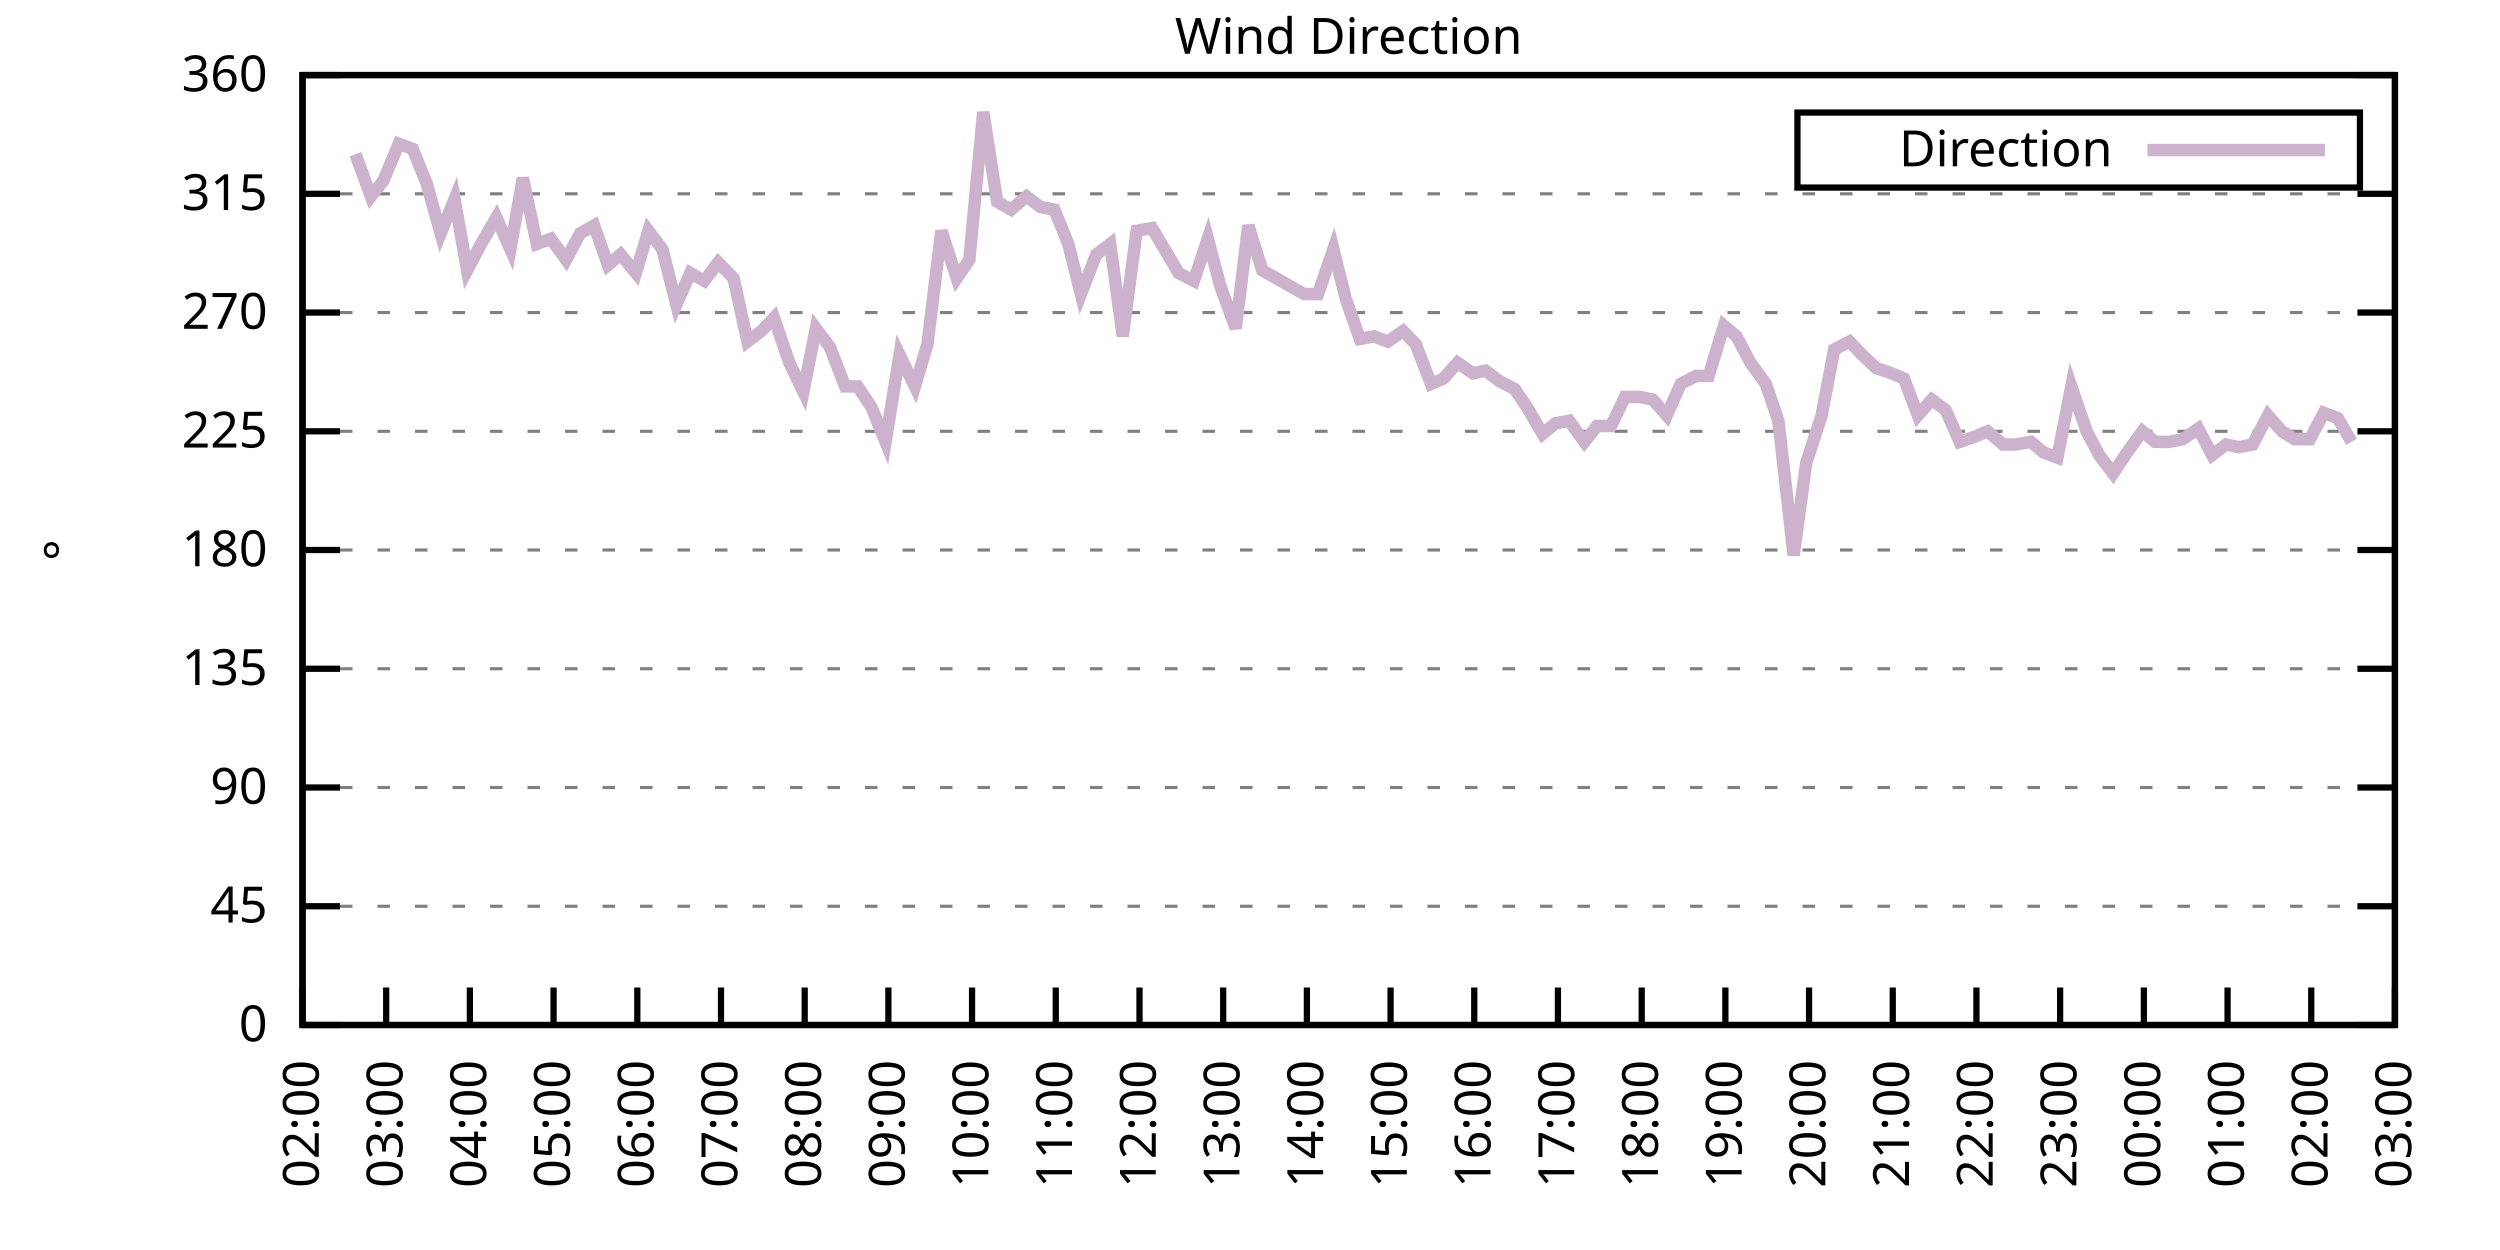
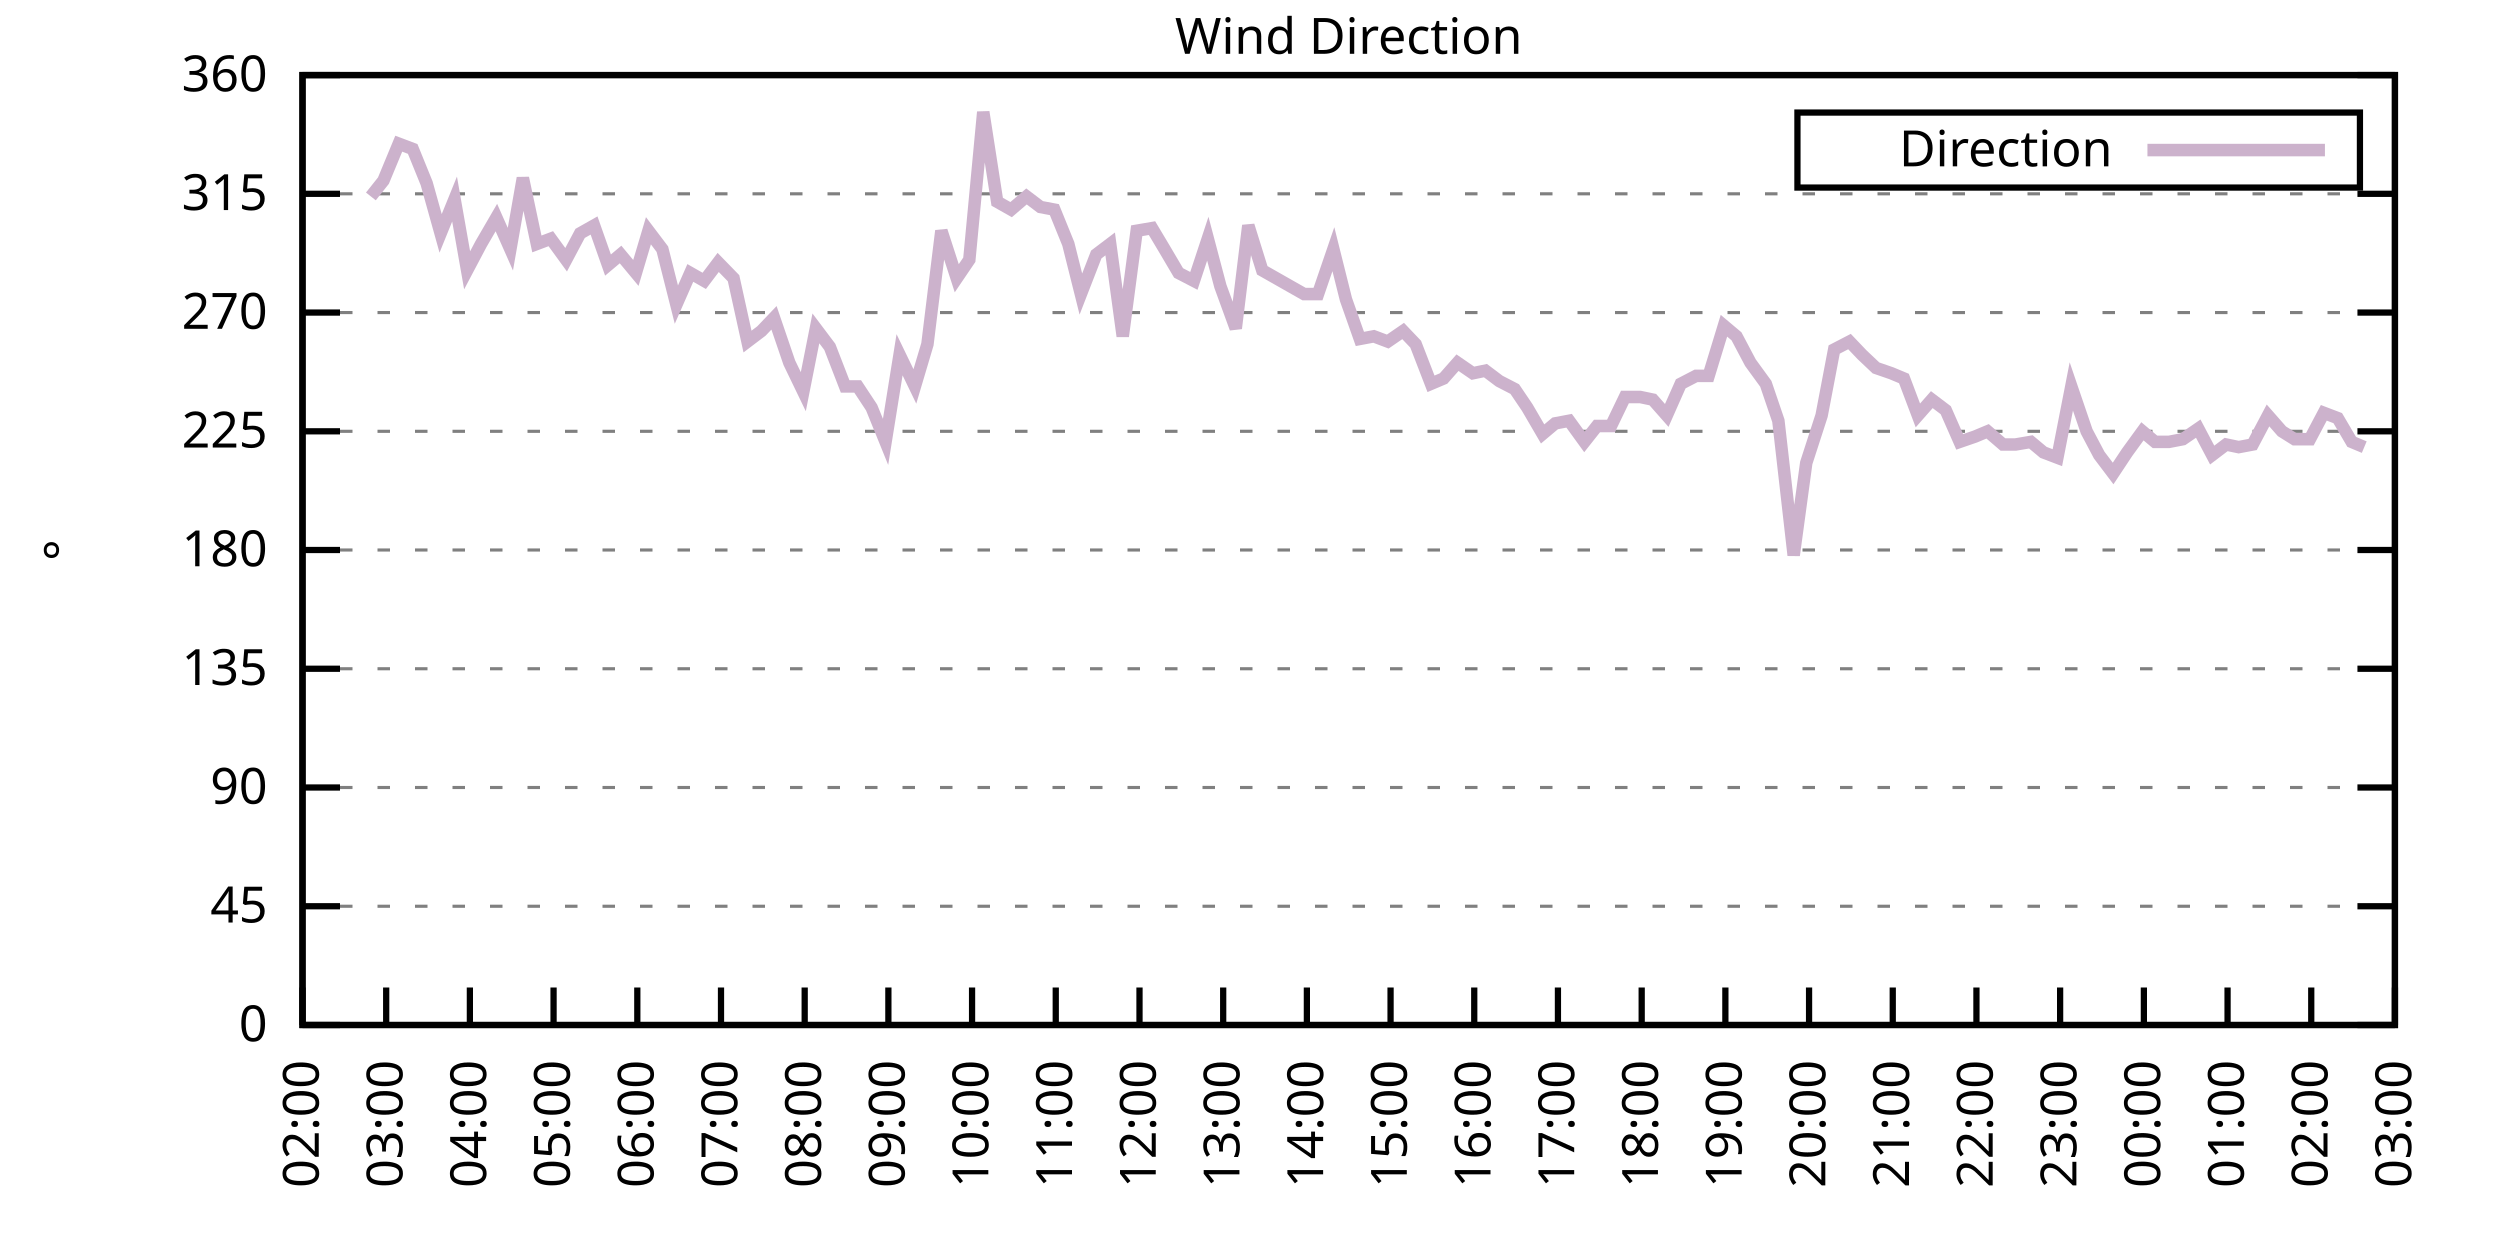
<svg xmlns="http://www.w3.org/2000/svg" xmlns:xlink="http://www.w3.org/1999/xlink" width="400" height="200" viewBox="0 0 400 200">
  <g id="gnuplot_canvas">
    <rect x="0" y="0" width="400" height="200" fill="none" />
    <defs>
      <circle id="gpDot" r="0.5" stroke-width="0.5" stroke="currentColor" />
      <path id="gpPt0" stroke-width="0.333" stroke="currentColor" d="M-1,0 h2 M0,-1 v2" />
      <path id="gpPt1" stroke-width="0.333" stroke="currentColor" d="M-1,-1 L1,1 M1,-1 L-1,1" />
      <path id="gpPt2" stroke-width="0.333" stroke="currentColor" d="M-1,0 L1,0 M0,-1 L0,1 M-1,-1 L1,1 M-1,1 L1,-1" />
      <rect id="gpPt3" stroke-width="0.333" stroke="currentColor" x="-1" y="-1" width="2" height="2" />
      <rect id="gpPt4" stroke-width="0.333" stroke="currentColor" fill="currentColor" x="-1" y="-1" width="2" height="2" />
      <circle id="gpPt5" stroke-width="0.333" stroke="currentColor" cx="0" cy="0" r="1" />
      <use xlink:href="#gpPt5" id="gpPt6" fill="currentColor" stroke="none" />
      <path id="gpPt7" stroke-width="0.333" stroke="currentColor" d="M0,-1.33 L-1.33,0.67 L1.33,0.67 z" />
      <use xlink:href="#gpPt7" id="gpPt8" fill="currentColor" stroke="none" />
      <use xlink:href="#gpPt7" id="gpPt9" stroke="currentColor" transform="rotate(180)" />
      <use xlink:href="#gpPt9" id="gpPt10" fill="currentColor" stroke="none" />
      <use xlink:href="#gpPt3" id="gpPt11" stroke="currentColor" transform="rotate(45)" />
      <use xlink:href="#gpPt11" id="gpPt12" fill="currentColor" stroke="none" />
      <path id="gpPt13" stroke-width="0.333" stroke="currentColor" d="M0,1.330 L1.265,0.411 L0.782,-1.067 L-0.782,-1.076 L-1.265,0.411 z" />
      <use xlink:href="#gpPt13" id="gpPt14" fill="currentColor" stroke="none" />
      <filter id="textbox" filterUnits="objectBoundingBox" x="0" y="0" height="1" width="1">
        <feFlood flood-color="white" flood-opacity="1" result="bgnd" />
        <feComposite in="SourceGraphic" in2="bgnd" operator="atop" />
      </filter>
      <filter id="greybox" filterUnits="objectBoundingBox" x="0" y="0" height="1" width="1">
        <feFlood flood-color="lightgrey" flood-opacity="1" result="grey" />
        <feComposite in="SourceGraphic" in2="grey" operator="atop" />
      </filter>
    </defs>
    <g fill="none" color="white" stroke="currentColor" stroke-width="1.00" stroke-linecap="butt" stroke-linejoin="miter">
</g>
    <g fill="none" color="black" stroke="currentColor" stroke-width="1.00" stroke-linecap="butt" stroke-linejoin="miter">
      <g stroke="none" shape-rendering="crispEdges">
        <polygon fill="rgb(255, 255, 255)" points="48.40,164.00 383.18,164.00 383.18,12.02 48.40,12.02 " />
      </g>
    </g>
    <g fill="none" color="black" stroke="currentColor" stroke-width="1.00" stroke-linecap="butt" stroke-linejoin="miter">
</g>
    <g fill="none" color="black" stroke="black" stroke-width="0.50" stroke-linecap="butt" stroke-linejoin="miter">
</g>
    <g fill="none" color="gray" stroke="currentColor" stroke-width="0.50" stroke-linecap="butt" stroke-linejoin="miter">
      <path stroke="gray" stroke-dasharray="2,4" class="gridline" d="M48.40,164.00 L383.19,164.00  " />
    </g>
    <g fill="none" color="gray" stroke="gray" stroke-width="1.00" stroke-linecap="butt" stroke-linejoin="miter">
</g>
    <g fill="none" color="black" stroke="currentColor" stroke-width="1.00" stroke-linecap="butt" stroke-linejoin="miter">
      <path stroke="black" d="M48.40,164.00 L54.40,164.00 M383.19,164.00 L377.19,164.00  " />
      <g transform="translate(42.80,166.60)" stroke="none" fill="black" font-family="Sans" font-size="8.00" text-anchor="end">
        <text>
          <tspan font-family="Sans"> 0</tspan>
        </text>
      </g>
    </g>
    <g fill="none" color="black" stroke="currentColor" stroke-width="1.00" stroke-linecap="butt" stroke-linejoin="miter">
</g>
    <g fill="none" color="black" stroke="black" stroke-width="0.50" stroke-linecap="butt" stroke-linejoin="miter">
</g>
    <g fill="none" color="gray" stroke="currentColor" stroke-width="0.50" stroke-linecap="butt" stroke-linejoin="miter">
      <path stroke="gray" stroke-dasharray="2,4" class="gridline" d="M48.40,145.00 L383.19,145.00  " />
    </g>
    <g fill="none" color="gray" stroke="gray" stroke-width="1.00" stroke-linecap="butt" stroke-linejoin="miter">
</g>
    <g fill="none" color="black" stroke="currentColor" stroke-width="1.00" stroke-linecap="butt" stroke-linejoin="miter">
      <path stroke="black" d="M48.40,145.00 L54.40,145.00 M383.19,145.00 L377.19,145.00  " />
      <g transform="translate(42.80,147.60)" stroke="none" fill="black" font-family="Sans" font-size="8.00" text-anchor="end">
        <text>
          <tspan font-family="Sans"> 45</tspan>
        </text>
      </g>
    </g>
    <g fill="none" color="black" stroke="currentColor" stroke-width="1.00" stroke-linecap="butt" stroke-linejoin="miter">
</g>
    <g fill="none" color="black" stroke="black" stroke-width="0.50" stroke-linecap="butt" stroke-linejoin="miter">
</g>
    <g fill="none" color="gray" stroke="currentColor" stroke-width="0.50" stroke-linecap="butt" stroke-linejoin="miter">
      <path stroke="gray" stroke-dasharray="2,4" class="gridline" d="M48.40,126.00 L383.19,126.00  " />
    </g>
    <g fill="none" color="gray" stroke="gray" stroke-width="1.00" stroke-linecap="butt" stroke-linejoin="miter">
</g>
    <g fill="none" color="black" stroke="currentColor" stroke-width="1.00" stroke-linecap="butt" stroke-linejoin="miter">
      <path stroke="black" d="M48.40,126.00 L54.40,126.00 M383.19,126.00 L377.19,126.00  " />
      <g transform="translate(42.80,128.60)" stroke="none" fill="black" font-family="Sans" font-size="8.00" text-anchor="end">
        <text>
          <tspan font-family="Sans"> 90</tspan>
        </text>
      </g>
    </g>
    <g fill="none" color="black" stroke="currentColor" stroke-width="1.00" stroke-linecap="butt" stroke-linejoin="miter">
</g>
    <g fill="none" color="black" stroke="black" stroke-width="0.50" stroke-linecap="butt" stroke-linejoin="miter">
</g>
    <g fill="none" color="gray" stroke="currentColor" stroke-width="0.50" stroke-linecap="butt" stroke-linejoin="miter">
      <path stroke="gray" stroke-dasharray="2,4" class="gridline" d="M48.40,107.00 L383.19,107.00  " />
    </g>
    <g fill="none" color="gray" stroke="gray" stroke-width="1.00" stroke-linecap="butt" stroke-linejoin="miter">
</g>
    <g fill="none" color="black" stroke="currentColor" stroke-width="1.00" stroke-linecap="butt" stroke-linejoin="miter">
      <path stroke="black" d="M48.40,107.00 L54.40,107.00 M383.19,107.00 L377.19,107.00  " />
      <g transform="translate(42.80,109.60)" stroke="none" fill="black" font-family="Sans" font-size="8.00" text-anchor="end">
        <text>
          <tspan font-family="Sans"> 135</tspan>
        </text>
      </g>
    </g>
    <g fill="none" color="black" stroke="currentColor" stroke-width="1.00" stroke-linecap="butt" stroke-linejoin="miter">
</g>
    <g fill="none" color="black" stroke="black" stroke-width="0.50" stroke-linecap="butt" stroke-linejoin="miter">
</g>
    <g fill="none" color="gray" stroke="currentColor" stroke-width="0.50" stroke-linecap="butt" stroke-linejoin="miter">
      <path stroke="gray" stroke-dasharray="2,4" class="gridline" d="M48.40,88.00 L383.19,88.00  " />
    </g>
    <g fill="none" color="gray" stroke="gray" stroke-width="1.00" stroke-linecap="butt" stroke-linejoin="miter">
</g>
    <g fill="none" color="black" stroke="currentColor" stroke-width="1.00" stroke-linecap="butt" stroke-linejoin="miter">
      <path stroke="black" d="M48.40,88.00 L54.40,88.00 M383.19,88.00 L377.19,88.00  " />
      <g transform="translate(42.80,90.60)" stroke="none" fill="black" font-family="Sans" font-size="8.00" text-anchor="end">
        <text>
          <tspan font-family="Sans"> 180</tspan>
        </text>
      </g>
    </g>
    <g fill="none" color="black" stroke="currentColor" stroke-width="1.00" stroke-linecap="butt" stroke-linejoin="miter">
</g>
    <g fill="none" color="black" stroke="black" stroke-width="0.50" stroke-linecap="butt" stroke-linejoin="miter">
</g>
    <g fill="none" color="gray" stroke="currentColor" stroke-width="0.50" stroke-linecap="butt" stroke-linejoin="miter">
      <path stroke="gray" stroke-dasharray="2,4" class="gridline" d="M48.40,69.01 L383.19,69.01  " />
    </g>
    <g fill="none" color="gray" stroke="gray" stroke-width="1.00" stroke-linecap="butt" stroke-linejoin="miter">
</g>
    <g fill="none" color="black" stroke="currentColor" stroke-width="1.00" stroke-linecap="butt" stroke-linejoin="miter">
      <path stroke="black" d="M48.40,69.01 L54.40,69.01 M383.19,69.01 L377.19,69.01  " />
      <g transform="translate(42.80,71.61)" stroke="none" fill="black" font-family="Sans" font-size="8.00" text-anchor="end">
        <text>
          <tspan font-family="Sans"> 225</tspan>
        </text>
      </g>
    </g>
    <g fill="none" color="black" stroke="currentColor" stroke-width="1.00" stroke-linecap="butt" stroke-linejoin="miter">
</g>
    <g fill="none" color="black" stroke="black" stroke-width="0.50" stroke-linecap="butt" stroke-linejoin="miter">
</g>
    <g fill="none" color="gray" stroke="currentColor" stroke-width="0.50" stroke-linecap="butt" stroke-linejoin="miter">
      <path stroke="gray" stroke-dasharray="2,4" class="gridline" d="M48.40,50.01 L383.19,50.01  " />
    </g>
    <g fill="none" color="gray" stroke="gray" stroke-width="1.00" stroke-linecap="butt" stroke-linejoin="miter">
</g>
    <g fill="none" color="black" stroke="currentColor" stroke-width="1.00" stroke-linecap="butt" stroke-linejoin="miter">
      <path stroke="black" d="M48.40,50.01 L54.40,50.01 M383.19,50.01 L377.19,50.01  " />
      <g transform="translate(42.80,52.61)" stroke="none" fill="black" font-family="Sans" font-size="8.00" text-anchor="end">
        <text>
          <tspan font-family="Sans"> 270</tspan>
        </text>
      </g>
    </g>
    <g fill="none" color="black" stroke="currentColor" stroke-width="1.00" stroke-linecap="butt" stroke-linejoin="miter">
</g>
    <g fill="none" color="black" stroke="black" stroke-width="0.50" stroke-linecap="butt" stroke-linejoin="miter">
</g>
    <g fill="none" color="gray" stroke="currentColor" stroke-width="0.50" stroke-linecap="butt" stroke-linejoin="miter">
      <path stroke="gray" stroke-dasharray="2,4" class="gridline" d="M48.40,31.01 L383.19,31.01  " />
    </g>
    <g fill="none" color="gray" stroke="gray" stroke-width="1.00" stroke-linecap="butt" stroke-linejoin="miter">
</g>
    <g fill="none" color="black" stroke="currentColor" stroke-width="1.00" stroke-linecap="butt" stroke-linejoin="miter">
      <path stroke="black" d="M48.40,31.01 L54.40,31.01 M383.19,31.01 L377.19,31.01  " />
      <g transform="translate(42.80,33.61)" stroke="none" fill="black" font-family="Sans" font-size="8.00" text-anchor="end">
        <text>
          <tspan font-family="Sans"> 315</tspan>
        </text>
      </g>
    </g>
    <g fill="none" color="black" stroke="currentColor" stroke-width="1.00" stroke-linecap="butt" stroke-linejoin="miter">
</g>
    <g fill="none" color="black" stroke="black" stroke-width="0.50" stroke-linecap="butt" stroke-linejoin="miter">
</g>
    <g fill="none" color="gray" stroke="currentColor" stroke-width="0.50" stroke-linecap="butt" stroke-linejoin="miter">
      <path stroke="gray" stroke-dasharray="2,4" class="gridline" d="M48.40,12.01 L383.19,12.01  " />
    </g>
    <g fill="none" color="gray" stroke="gray" stroke-width="1.00" stroke-linecap="butt" stroke-linejoin="miter">
</g>
    <g fill="none" color="black" stroke="currentColor" stroke-width="1.00" stroke-linecap="butt" stroke-linejoin="miter">
      <path stroke="black" d="M48.40,12.01 L54.40,12.01 M383.19,12.01 L377.19,12.01  " />
      <g transform="translate(42.80,14.61)" stroke="none" fill="black" font-family="Sans" font-size="8.00" text-anchor="end">
        <text>
          <tspan font-family="Sans"> 360</tspan>
        </text>
      </g>
    </g>
    <g fill="none" color="black" stroke="currentColor" stroke-width="1.00" stroke-linecap="butt" stroke-linejoin="miter">
      <path stroke="black" d="M48.40,164.00 L48.40,158.00  " />
      <g transform="translate(51.00,169.60) rotate(270.00)" stroke="none" fill="black" font-family="Sans" font-size="8.00" text-anchor="end">
        <text>
          <tspan font-family="Sans">02:00</tspan>
        </text>
      </g>
    </g>
    <g fill="none" color="black" stroke="currentColor" stroke-width="1.00" stroke-linecap="butt" stroke-linejoin="miter">
      <path stroke="black" d="M61.79,164.00 L61.79,158.00  " />
      <g transform="translate(64.39,169.60) rotate(270.00)" stroke="none" fill="black" font-family="Sans" font-size="8.00" text-anchor="end">
        <text>
          <tspan font-family="Sans">03:00</tspan>
        </text>
      </g>
    </g>
    <g fill="none" color="black" stroke="currentColor" stroke-width="1.00" stroke-linecap="butt" stroke-linejoin="miter">
      <path stroke="black" d="M75.18,164.00 L75.18,158.00  " />
      <g transform="translate(77.78,169.60) rotate(270.00)" stroke="none" fill="black" font-family="Sans" font-size="8.00" text-anchor="end">
        <text>
          <tspan font-family="Sans">04:00</tspan>
        </text>
      </g>
    </g>
    <g fill="none" color="black" stroke="currentColor" stroke-width="1.00" stroke-linecap="butt" stroke-linejoin="miter">
      <path stroke="black" d="M88.57,164.00 L88.57,158.00  " />
      <g transform="translate(91.17,169.60) rotate(270.00)" stroke="none" fill="black" font-family="Sans" font-size="8.00" text-anchor="end">
        <text>
          <tspan font-family="Sans">05:00</tspan>
        </text>
      </g>
    </g>
    <g fill="none" color="black" stroke="currentColor" stroke-width="1.00" stroke-linecap="butt" stroke-linejoin="miter">
      <path stroke="black" d="M101.97,164.00 L101.97,158.00  " />
      <g transform="translate(104.57,169.60) rotate(270.00)" stroke="none" fill="black" font-family="Sans" font-size="8.00" text-anchor="end">
        <text>
          <tspan font-family="Sans">06:00</tspan>
        </text>
      </g>
    </g>
    <g fill="none" color="black" stroke="currentColor" stroke-width="1.00" stroke-linecap="butt" stroke-linejoin="miter">
      <path stroke="black" d="M115.36,164.00 L115.36,158.00  " />
      <g transform="translate(117.96,169.60) rotate(270.00)" stroke="none" fill="black" font-family="Sans" font-size="8.00" text-anchor="end">
        <text>
          <tspan font-family="Sans">07:00</tspan>
        </text>
      </g>
    </g>
    <g fill="none" color="black" stroke="currentColor" stroke-width="1.00" stroke-linecap="butt" stroke-linejoin="miter">
      <path stroke="black" d="M128.75,164.00 L128.75,158.00  " />
      <g transform="translate(131.35,169.60) rotate(270.00)" stroke="none" fill="black" font-family="Sans" font-size="8.00" text-anchor="end">
        <text>
          <tspan font-family="Sans">08:00</tspan>
        </text>
      </g>
    </g>
    <g fill="none" color="black" stroke="currentColor" stroke-width="1.00" stroke-linecap="butt" stroke-linejoin="miter">
      <path stroke="black" d="M142.14,164.00 L142.14,158.00  " />
      <g transform="translate(144.74,169.60) rotate(270.00)" stroke="none" fill="black" font-family="Sans" font-size="8.00" text-anchor="end">
        <text>
          <tspan font-family="Sans">09:00</tspan>
        </text>
      </g>
    </g>
    <g fill="none" color="black" stroke="currentColor" stroke-width="1.00" stroke-linecap="butt" stroke-linejoin="miter">
      <path stroke="black" d="M155.53,164.00 L155.53,158.00  " />
      <g transform="translate(158.13,169.60) rotate(270.00)" stroke="none" fill="black" font-family="Sans" font-size="8.00" text-anchor="end">
        <text>
          <tspan font-family="Sans">10:00</tspan>
        </text>
      </g>
    </g>
    <g fill="none" color="black" stroke="currentColor" stroke-width="1.00" stroke-linecap="butt" stroke-linejoin="miter">
      <path stroke="black" d="M168.92,164.00 L168.92,158.00  " />
      <g transform="translate(171.52,169.60) rotate(270.00)" stroke="none" fill="black" font-family="Sans" font-size="8.00" text-anchor="end">
        <text>
          <tspan font-family="Sans">11:00</tspan>
        </text>
      </g>
    </g>
    <g fill="none" color="black" stroke="currentColor" stroke-width="1.00" stroke-linecap="butt" stroke-linejoin="miter">
      <path stroke="black" d="M182.32,164.00 L182.32,158.00  " />
      <g transform="translate(184.92,169.60) rotate(270.00)" stroke="none" fill="black" font-family="Sans" font-size="8.00" text-anchor="end">
        <text>
          <tspan font-family="Sans">12:00</tspan>
        </text>
      </g>
    </g>
    <g fill="none" color="black" stroke="currentColor" stroke-width="1.00" stroke-linecap="butt" stroke-linejoin="miter">
      <path stroke="black" d="M195.71,164.00 L195.71,158.00  " />
      <g transform="translate(198.31,169.60) rotate(270.00)" stroke="none" fill="black" font-family="Sans" font-size="8.00" text-anchor="end">
        <text>
          <tspan font-family="Sans">13:00</tspan>
        </text>
      </g>
    </g>
    <g fill="none" color="black" stroke="currentColor" stroke-width="1.00" stroke-linecap="butt" stroke-linejoin="miter">
      <path stroke="black" d="M209.10,164.00 L209.10,158.00  " />
      <g transform="translate(211.70,169.60) rotate(270.00)" stroke="none" fill="black" font-family="Sans" font-size="8.00" text-anchor="end">
        <text>
          <tspan font-family="Sans">14:00</tspan>
        </text>
      </g>
    </g>
    <g fill="none" color="black" stroke="currentColor" stroke-width="1.00" stroke-linecap="butt" stroke-linejoin="miter">
      <path stroke="black" d="M222.49,164.00 L222.49,158.00  " />
      <g transform="translate(225.09,169.60) rotate(270.00)" stroke="none" fill="black" font-family="Sans" font-size="8.00" text-anchor="end">
        <text>
          <tspan font-family="Sans">15:00</tspan>
        </text>
      </g>
    </g>
    <g fill="none" color="black" stroke="currentColor" stroke-width="1.00" stroke-linecap="butt" stroke-linejoin="miter">
      <path stroke="black" d="M235.88,164.00 L235.88,158.00  " />
      <g transform="translate(238.48,169.60) rotate(270.00)" stroke="none" fill="black" font-family="Sans" font-size="8.00" text-anchor="end">
        <text>
          <tspan font-family="Sans">16:00</tspan>
        </text>
      </g>
    </g>
    <g fill="none" color="black" stroke="currentColor" stroke-width="1.00" stroke-linecap="butt" stroke-linejoin="miter">
      <path stroke="black" d="M249.27,164.00 L249.27,158.00  " />
      <g transform="translate(251.87,169.60) rotate(270.00)" stroke="none" fill="black" font-family="Sans" font-size="8.00" text-anchor="end">
        <text>
          <tspan font-family="Sans">17:00</tspan>
        </text>
      </g>
    </g>
    <g fill="none" color="black" stroke="currentColor" stroke-width="1.00" stroke-linecap="butt" stroke-linejoin="miter">
      <path stroke="black" d="M262.67,164.00 L262.67,158.00  " />
      <g transform="translate(265.27,169.60) rotate(270.00)" stroke="none" fill="black" font-family="Sans" font-size="8.00" text-anchor="end">
        <text>
          <tspan font-family="Sans">18:00</tspan>
        </text>
      </g>
    </g>
    <g fill="none" color="black" stroke="currentColor" stroke-width="1.00" stroke-linecap="butt" stroke-linejoin="miter">
      <path stroke="black" d="M276.06,164.00 L276.06,158.00  " />
      <g transform="translate(278.66,169.60) rotate(270.00)" stroke="none" fill="black" font-family="Sans" font-size="8.00" text-anchor="end">
        <text>
          <tspan font-family="Sans">19:00</tspan>
        </text>
      </g>
    </g>
    <g fill="none" color="black" stroke="currentColor" stroke-width="1.00" stroke-linecap="butt" stroke-linejoin="miter">
      <path stroke="black" d="M289.45,164.00 L289.45,158.00  " />
      <g transform="translate(292.05,169.60) rotate(270.00)" stroke="none" fill="black" font-family="Sans" font-size="8.00" text-anchor="end">
        <text>
          <tspan font-family="Sans">20:00</tspan>
        </text>
      </g>
    </g>
    <g fill="none" color="black" stroke="currentColor" stroke-width="1.00" stroke-linecap="butt" stroke-linejoin="miter">
      <path stroke="black" d="M302.84,164.00 L302.84,158.00  " />
      <g transform="translate(305.44,169.60) rotate(270.00)" stroke="none" fill="black" font-family="Sans" font-size="8.00" text-anchor="end">
        <text>
          <tspan font-family="Sans">21:00</tspan>
        </text>
      </g>
    </g>
    <g fill="none" color="black" stroke="currentColor" stroke-width="1.00" stroke-linecap="butt" stroke-linejoin="miter">
      <path stroke="black" d="M316.23,164.00 L316.23,158.00  " />
      <g transform="translate(318.83,169.60) rotate(270.00)" stroke="none" fill="black" font-family="Sans" font-size="8.00" text-anchor="end">
        <text>
          <tspan font-family="Sans">22:00</tspan>
        </text>
      </g>
    </g>
    <g fill="none" color="black" stroke="currentColor" stroke-width="1.00" stroke-linecap="butt" stroke-linejoin="miter">
      <path stroke="black" d="M329.62,164.00 L329.62,158.00  " />
      <g transform="translate(332.22,169.60) rotate(270.00)" stroke="none" fill="black" font-family="Sans" font-size="8.00" text-anchor="end">
        <text>
          <tspan font-family="Sans">23:00</tspan>
        </text>
      </g>
    </g>
    <g fill="none" color="black" stroke="currentColor" stroke-width="1.00" stroke-linecap="butt" stroke-linejoin="miter">
      <path stroke="black" d="M343.02,164.00 L343.02,158.00  " />
      <g transform="translate(345.62,169.60) rotate(270.00)" stroke="none" fill="black" font-family="Sans" font-size="8.00" text-anchor="end">
        <text>
          <tspan font-family="Sans">00:00</tspan>
        </text>
      </g>
    </g>
    <g fill="none" color="black" stroke="currentColor" stroke-width="1.00" stroke-linecap="butt" stroke-linejoin="miter">
      <path stroke="black" d="M356.41,164.00 L356.41,158.00  " />
      <g transform="translate(359.01,169.60) rotate(270.00)" stroke="none" fill="black" font-family="Sans" font-size="8.00" text-anchor="end">
        <text>
          <tspan font-family="Sans">01:00</tspan>
        </text>
      </g>
    </g>
    <g fill="none" color="black" stroke="currentColor" stroke-width="1.00" stroke-linecap="butt" stroke-linejoin="miter">
      <path stroke="black" d="M369.80,164.00 L369.80,158.00  " />
      <g transform="translate(372.40,169.60) rotate(270.00)" stroke="none" fill="black" font-family="Sans" font-size="8.00" text-anchor="end">
        <text>
          <tspan font-family="Sans">02:00</tspan>
        </text>
      </g>
    </g>
    <g fill="none" color="black" stroke="currentColor" stroke-width="1.00" stroke-linecap="butt" stroke-linejoin="miter">
      <path stroke="black" d="M383.19,164.00 L383.19,158.00  " />
      <g transform="translate(385.79,169.60) rotate(270.00)" stroke="none" fill="black" font-family="Sans" font-size="8.00" text-anchor="end">
        <text>
          <tspan font-family="Sans">03:00</tspan>
        </text>
      </g>
    </g>
    <g fill="none" color="black" stroke="currentColor" stroke-width="1.00" stroke-linecap="butt" stroke-linejoin="miter">
</g>
    <g fill="none" color="black" stroke="currentColor" stroke-width="1.00" stroke-linecap="butt" stroke-linejoin="miter">
      <path stroke="black" d="M48.40,12.01 L48.40,164.00 L383.19,164.00 L383.19,12.01 L48.40,12.01 Z  " />
    </g>
    <g fill="none" color="black" stroke="currentColor" stroke-width="1.00" stroke-linecap="butt" stroke-linejoin="miter">
</g>
    <g fill="none" color="black" stroke="currentColor" stroke-width="1.00" stroke-linecap="butt" stroke-linejoin="miter">
      <path stroke="black" d="M287.59,30.01 L287.59,18.01 L377.59,18.01 L377.59,30.01 L287.59,30.01 Z  " />
    </g>
    <g id="Wind_direction_plot_1">
      <g fill="none" color="white" stroke="black" stroke-width="2.00" stroke-linecap="butt" stroke-linejoin="miter">
</g>
      <g fill="none" color="black" stroke="currentColor" stroke-width="2.00" stroke-linecap="butt" stroke-linejoin="miter">
        <g transform="translate(337.99,26.61)" stroke="none" fill="black" font-family="Sans" font-size="8.00" text-anchor="end">
          <text>
            <tspan font-family="Sans">Direction</tspan>
          </text>
        </g>
      </g>
      <g fill="none" color="black" stroke="currentColor" stroke-width="2.00" stroke-linecap="butt" stroke-linejoin="miter">
-         <path stroke="rgb(204, 178, 204)" d="M343.59,24.01 L371.99,24.01 M56.88,24.68 L59.34,31.43 L61.35,28.90 L63.80,22.99 L66.03,23.83 L68.26,29.32   L70.50,37.34 L72.73,31.85 L74.74,43.25 L76.97,39.03 L79.42,34.81 L81.66,39.87 L83.66,28.48 L85.90,39.03   L88.13,38.19 L90.58,41.56 L92.82,37.34 L95.05,36.08 L97.28,42.41 L99.29,40.72 L101.74,43.67 L103.75,36.92   L105.98,39.87 L108.22,48.74 L110.45,43.67 L112.68,44.94 L114.91,41.99 L117.37,44.52 L119.60,54.65 L121.83,52.96   L123.84,50.85 L126.29,58.03 L128.53,62.67 L130.54,52.54 L132.77,55.50 L135.22,61.83 L137.23,61.83 L139.46,65.21   L141.69,70.70 L143.93,56.76 L146.38,61.83 L148.39,55.07 L150.62,36.92 L153.08,44.52 L155.09,41.56 L157.32,17.92   L159.55,32.28 L161.78,33.54 L164.24,31.43 L166.47,33.12 L168.70,33.54 L170.93,39.03 L172.94,47.05 L175.40,40.72   L177.63,39.03 L179.64,53.81 L181.87,36.92 L184.32,36.50 L186.33,39.87 L188.57,43.67 L191.02,44.94 L193.25,38.19   L195.26,45.79 L197.72,52.54 L199.73,36.08 L201.96,43.25 L208.65,47.05 L210.88,47.05 L213.34,39.87 L215.35,47.90   L217.58,54.23 L219.81,53.81 L222.04,54.65 L224.50,52.96 L226.51,55.07 L228.96,61.41 L230.97,60.56 L233.20,58.03   L235.66,59.72 L237.67,59.30 L239.90,60.98 L242.36,62.25 L244.36,65.21 L246.82,69.43 L248.83,67.74 L251.06,67.32   L253.51,70.70 L255.52,68.16 L257.76,68.16 L259.99,63.52 L262.44,63.52 L264.45,63.94 L266.68,66.47 L268.92,61.41   L271.37,60.14 L273.38,60.14 L275.83,52.12 L277.84,53.81 L280.07,58.03 L282.53,61.41 L284.54,67.32 L286.99,88.85   L289.00,74.07 L291.46,66.47 L293.47,55.92 L295.92,54.65 L297.93,56.76 L300.16,58.87 L302.62,59.72 L304.63,60.56   L306.86,66.47 L309.09,63.94 L311.32,65.63 L313.55,70.70 L316.01,69.85 L318.02,69.01 L320.47,71.12 L322.48,71.12   L324.94,70.70 L326.95,72.38 L329.18,73.23 L331.41,61.83 L333.86,69.01 L335.87,72.81 L338.10,75.76 L340.34,72.38   L342.79,69.01 L344.80,70.70 L347.03,70.70 L349.26,70.27 L351.72,68.58 L353.95,72.81 L356.18,71.12 L358.19,71.54   L360.42,71.12 L362.88,66.47 L365.11,69.01 L367.12,70.27 L369.58,70.27 L371.81,66.05 L374.04,66.90 L376.27,70.70    " />
+         <path stroke="rgb(204, 178, 204)" d="M343.59,24.01 L371.99,24.01 M59.34,31.43 L61.35,28.90 L63.80,22.99 L66.03,23.83 L68.26,29.32 L70.50,37.34   L72.73,31.85 L74.74,43.25 L76.97,39.03 L79.42,34.81 L81.66,39.87 L83.66,28.48 L85.90,39.03 L88.13,38.19   L90.58,41.56 L92.82,37.34 L95.05,36.08 L97.28,42.41 L99.29,40.72 L101.74,43.67 L103.75,36.92 L105.98,39.87   L108.22,48.74 L110.45,43.67 L112.68,44.94 L114.91,41.99 L117.37,44.52 L119.60,54.65 L121.83,52.96 L123.84,50.85   L126.29,58.03 L128.53,62.67 L130.54,52.54 L132.77,55.50 L135.22,61.83 L137.23,61.83 L139.46,65.21 L141.69,70.70   L143.93,56.76 L146.38,61.83 L148.39,55.07 L150.62,36.92 L153.08,44.52 L155.09,41.56 L157.32,17.92 L159.55,32.28   L161.78,33.54 L164.24,31.43 L166.47,33.12 L168.70,33.54 L170.93,39.03 L172.94,47.05 L175.40,40.72 L177.63,39.03   L179.64,53.81 L181.87,36.92 L184.32,36.50 L186.33,39.87 L188.57,43.67 L191.02,44.94 L193.25,38.19 L195.26,45.79   L197.72,52.54 L199.73,36.08 L201.96,43.25 L208.65,47.05 L210.88,47.05 L213.34,39.87 L215.35,47.90 L217.58,54.23   L219.81,53.81 L222.04,54.65 L224.50,52.96 L226.51,55.07 L228.96,61.41 L230.97,60.56 L233.20,58.03 L235.66,59.72   L237.67,59.30 L239.90,60.98 L242.36,62.25 L244.36,65.21 L246.82,69.43 L248.83,67.74 L251.06,67.32 L253.51,70.70   L255.52,68.16 L257.76,68.16 L259.99,63.52 L262.44,63.52 L264.45,63.94 L266.68,66.47 L268.92,61.41 L271.37,60.14   L273.38,60.14 L275.83,52.12 L277.84,53.81 L280.07,58.03 L282.53,61.41 L284.54,67.32 L286.99,88.85 L289.00,74.07   L291.46,66.47 L293.47,55.92 L295.92,54.65 L297.93,56.76 L300.16,58.87 L302.62,59.72 L304.63,60.56 L306.86,66.47   L309.09,63.94 L311.32,65.63 L313.55,70.70 L316.01,69.85 L318.02,69.01 L320.47,71.12 L322.48,71.12 L324.94,70.70   L326.95,72.38 L329.18,73.23 L331.41,61.83 L333.86,69.01 L335.87,72.81 L338.10,75.76 L340.34,72.38 L342.79,69.01   L344.80,70.70 L347.03,70.70 L349.26,70.27 L351.72,68.58 L353.95,72.81 L356.18,71.12 L358.19,71.54 L360.42,71.12   L362.88,66.47 L365.11,69.01 L367.12,70.27 L369.58,70.27 L371.81,66.05 L374.04,66.90 L376.27,70.70 L378.28,71.54    " />
      </g>
    </g>
    <g fill="none" color="black" stroke="currentColor" stroke-width="2.00" stroke-linecap="butt" stroke-linejoin="miter">
</g>
    <g fill="none" color="black" stroke="black" stroke-width="1.00" stroke-linecap="butt" stroke-linejoin="miter">
</g>
    <g fill="none" color="black" stroke="currentColor" stroke-width="1.00" stroke-linecap="butt" stroke-linejoin="miter">
      <path stroke="black" d="M48.40,12.01 L48.40,164.00 L383.19,164.00 L383.19,12.01 L48.40,12.01 Z  " />
      <g transform="translate(12.80,88.01) rotate(270.00)" stroke="none" fill="black" font-family="Sans" font-size="8.00" text-anchor="middle">
        <text>
          <tspan font-family="Sans">°</tspan>
        </text>
      </g>
    </g>
    <g fill="none" color="black" stroke="currentColor" stroke-width="1.00" stroke-linecap="butt" stroke-linejoin="miter">
</g>
    <g fill="none" color="black" stroke="currentColor" stroke-width="1.00" stroke-linecap="butt" stroke-linejoin="miter">
      <g transform="translate(215.79,8.61)" stroke="none" fill="black" font-family="Sans" font-size="8.00" text-anchor="middle">
        <text>
          <tspan font-family="Sans">Wind Direction</tspan>
        </text>
      </g>
    </g>
    <g fill="none" color="black" stroke="currentColor" stroke-width="1.00" stroke-linecap="butt" stroke-linejoin="miter">
</g>
  </g>
</svg>
